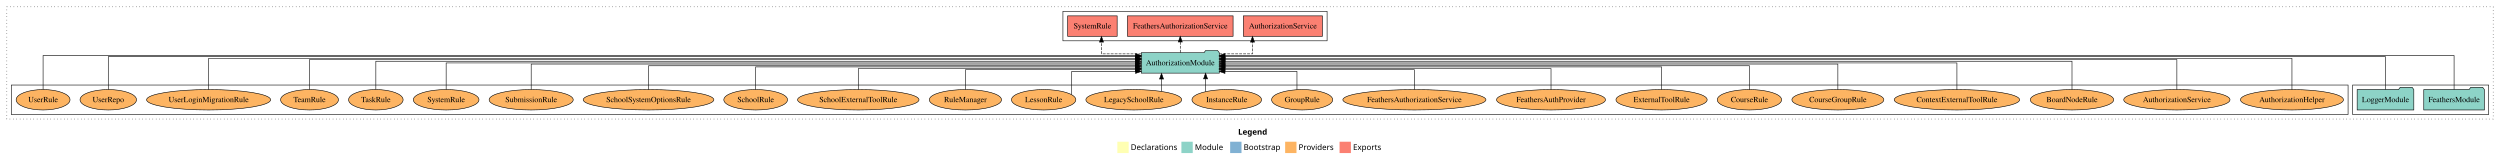
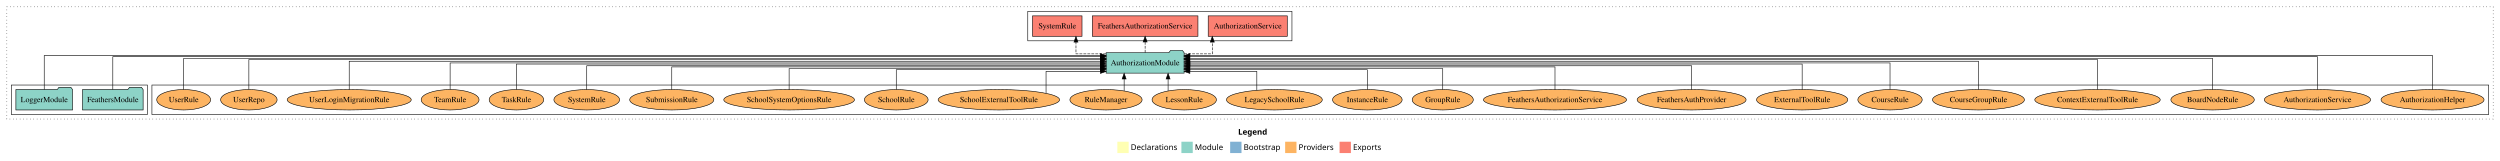
<svg xmlns="http://www.w3.org/2000/svg" width="4410pt" height="284pt" viewBox="0.00 0.00 4410.00 284.00">
  <g id="graph0" class="graph" transform="scale(1 1) rotate(0) translate(4 280)">
    <polygon fill="white" stroke="transparent" points="-4,4 -4,-280 4406,-280 4406,4 -4,4" />
    <text text-anchor="start" x="2180.01" y="-42.4" font-family="Times-12" font-weight="bold" font-size="14.00">Legend</text>
    <polygon fill="#ffffb3" stroke="transparent" points="1967,-10 1967,-30 1987,-30 1987,-10 1967,-10" />
    <text text-anchor="start" x="1990.63" y="-15.4" font-family="Times-12" font-size="14.00">  Declarations</text>
    <polygon fill="#8dd3c7" stroke="transparent" points="2080,-10 2080,-30 2100,-30 2100,-10 2080,-10" />
    <text text-anchor="start" x="2103.73" y="-15.4" font-family="Times-12" font-size="14.00">  Module</text>
    <polygon fill="#80b1d3" stroke="transparent" points="2166,-10 2166,-30 2186,-30 2186,-10 2166,-10" />
    <text text-anchor="start" x="2189.78" y="-15.4" font-family="Times-12" font-size="14.00">  Bootstrap</text>
    <polygon fill="#fdb462" stroke="transparent" points="2263,-10 2263,-30 2283,-30 2283,-10 2263,-10" />
    <text text-anchor="start" x="2286.67" y="-15.4" font-family="Times-12" font-size="14.00">  Providers</text>
    <polygon fill="#fb8072" stroke="transparent" points="2359,-10 2359,-30 2379,-30 2379,-10 2359,-10" />
    <text text-anchor="start" x="2382.73" y="-15.4" font-family="Times-12" font-size="14.00">  Exports</text>
    <g id="clust1" class="cluster">
      <polygon fill="none" stroke="black" stroke-dasharray="1,5" points="8,-70 8,-268 4394,-268 4394,-70 8,-70" />
    </g>
+     <g id="clust4" class="cluster">
+       <polygon fill="none" stroke="black" points="1809,-208 1809,-260 2275,-260 2275,-208 1809,-208" />
+     </g>
+     <g id="clust6" class="cluster">
+       <polygon fill="none" stroke="black" points="264,-78 264,-130 4386,-130 4386,-78 264,-78" />
+     </g>
    <g id="clust3" class="cluster">
-       <polygon fill="none" stroke="black" points="4146,-78 4146,-130 4386,-130 4386,-78 4146,-78" />
-     </g>
-     <g id="clust6" class="cluster">
-       <polygon fill="none" stroke="black" points="16,-78 16,-130 4138,-130 4138,-78 16,-78" />
-     </g>
-     <g id="clust4" class="cluster">
-       <polygon fill="none" stroke="black" points="1871,-208 1871,-260 2337,-260 2337,-208 1871,-208" />
+       <polygon fill="none" stroke="black" points="16,-78 16,-130 256,-130 256,-78 16,-78" />
    </g>
    <g id="node1" class="node">
-       <polygon fill="#8dd3c7" stroke="black" points="4378.47,-122 4375.47,-126 4354.47,-126 4351.47,-122 4271.53,-122 4271.53,-86 4378.47,-86 4378.47,-122" />
-       <text text-anchor="middle" x="4325" y="-99.8" font-family="Times,serif" font-size="14.00">FeathersModule</text>
+       <polygon fill="#8dd3c7" stroke="black" points="248.47,-122 245.47,-126 224.47,-126 221.47,-122 141.53,-122 141.53,-86 248.47,-86 248.47,-122" />
+       <text text-anchor="middle" x="195" y="-99.8" font-family="Times,serif" font-size="14.00">FeathersModule</text>
    </g>
    <g id="node3" class="node">
-       <polygon fill="#8dd3c7" stroke="black" points="2146.81,-187 2143.81,-191 2122.81,-191 2119.81,-187 2009.19,-187 2009.19,-151 2146.81,-151 2146.81,-187" />
-       <text text-anchor="middle" x="2078" y="-164.8" font-family="Times,serif" font-size="14.00">AuthorizationModule</text>
+       <polygon fill="#8dd3c7" stroke="black" points="2084.81,-187 2081.81,-191 2060.81,-191 2057.81,-187 1947.19,-187 1947.19,-151 2084.81,-151 2084.81,-187" />
+       <text text-anchor="middle" x="2016" y="-164.8" font-family="Times,serif" font-size="14.00">AuthorizationModule</text>
    </g>
    <g id="edge1" class="edge">
-       <path fill="none" stroke="black" d="M4325,-122.09C4325,-145.13 4325,-182 4325,-182 4325,-182 2156.78,-182 2156.78,-182" />
-       <polygon fill="black" stroke="black" points="2156.78,-178.5 2146.78,-182 2156.78,-185.5 2156.78,-178.5" />
+       <path fill="none" stroke="black" d="M195,-122.01C195,-144.49 195,-180 195,-180 195,-180 1937.11,-180 1937.11,-180" />
+       <polygon fill="black" stroke="black" points="1937.11,-183.5 1947.11,-180 1937.11,-176.5 1937.11,-183.5" />
    </g>
    <g id="node2" class="node">
-       <polygon fill="#8dd3c7" stroke="black" points="4253.98,-122 4250.98,-126 4229.98,-126 4226.98,-122 4154.02,-122 4154.02,-86 4253.98,-86 4253.98,-122" />
-       <text text-anchor="middle" x="4204" y="-99.8" font-family="Times,serif" font-size="14.00">LoggerModule</text>
+       <polygon fill="#8dd3c7" stroke="black" points="123.98,-122 120.98,-126 99.98,-126 96.98,-122 24.02,-122 24.02,-86 123.98,-86 123.98,-122" />
+       <text text-anchor="middle" x="74" y="-99.8" font-family="Times,serif" font-size="14.00">LoggerModule</text>
    </g>
    <g id="edge2" class="edge">
-       <path fill="none" stroke="black" d="M4204,-122.01C4204,-144.49 4204,-180 4204,-180 4204,-180 2156.93,-180 2156.93,-180" />
-       <polygon fill="black" stroke="black" points="2156.93,-176.5 2146.93,-180 2156.93,-183.5 2156.93,-176.5" />
+       <path fill="none" stroke="black" d="M74,-122.09C74,-145.13 74,-182 74,-182 74,-182 1937.17,-182 1937.17,-182" />
+       <polygon fill="black" stroke="black" points="1937.17,-185.5 1947.17,-182 1937.17,-178.5 1937.17,-185.5" />
    </g>
    <g id="node4" class="node">
-       <polygon fill="#fb8072" stroke="black" points="2328.74,-252 2189.26,-252 2189.26,-216 2328.74,-216 2328.74,-252" />
-       <text text-anchor="middle" x="2259" y="-229.8" font-family="Times,serif" font-size="14.00">AuthorizationService </text>
+       <polygon fill="#fb8072" stroke="black" points="2266.74,-252 2127.26,-252 2127.26,-216 2266.74,-216 2266.74,-252" />
+       <text text-anchor="middle" x="2197" y="-229.8" font-family="Times,serif" font-size="14.00">AuthorizationService </text>
    </g>
    <g id="edge3" class="edge">
-       <path fill="none" stroke="black" stroke-dasharray="5,2" d="M2146.93,-185C2176.95,-185 2205.41,-185 2205.41,-185 2205.41,-185 2205.41,-205.75 2205.41,-205.75" />
-       <polygon fill="black" stroke="black" points="2201.91,-205.75 2205.41,-215.75 2208.91,-205.75 2201.91,-205.75" />
+       <path fill="none" stroke="black" stroke-dasharray="5,2" d="M2084.94,-185C2111.01,-185 2134.51,-185 2134.51,-185 2134.51,-185 2134.51,-205.75 2134.51,-205.75" />
+       <polygon fill="black" stroke="black" points="2131.01,-205.75 2134.51,-215.75 2138.01,-205.75 2131.01,-205.75" />
    </g>
    <g id="node5" class="node">
-       <polygon fill="#fb8072" stroke="black" points="2171.16,-252 1984.84,-252 1984.84,-216 2171.16,-216 2171.16,-252" />
-       <text text-anchor="middle" x="2078" y="-229.8" font-family="Times,serif" font-size="14.00">FeathersAuthorizationService </text>
+       <polygon fill="#fb8072" stroke="black" points="2109.16,-252 1922.84,-252 1922.84,-216 2109.16,-216 2109.16,-252" />
+       <text text-anchor="middle" x="2016" y="-229.8" font-family="Times,serif" font-size="14.00">FeathersAuthorizationService </text>
    </g>
    <g id="edge4" class="edge">
-       <path fill="none" stroke="black" stroke-dasharray="5,2" d="M2078,-187.11C2078,-187.11 2078,-205.99 2078,-205.99" />
-       <polygon fill="black" stroke="black" points="2074.5,-205.99 2078,-215.99 2081.5,-205.99 2074.5,-205.99" />
+       <path fill="none" stroke="black" stroke-dasharray="5,2" d="M2016,-187.11C2016,-187.11 2016,-205.99 2016,-205.99" />
+       <polygon fill="black" stroke="black" points="2012.5,-205.99 2016,-215.99 2019.5,-205.99 2012.5,-205.99" />
    </g>
    <g id="node6" class="node">
-       <polygon fill="#fb8072" stroke="black" points="1966.66,-252 1879.34,-252 1879.34,-216 1966.66,-216 1966.66,-252" />
-       <text text-anchor="middle" x="1923" y="-229.8" font-family="Times,serif" font-size="14.00">SystemRule </text>
+       <polygon fill="#fb8072" stroke="black" points="1904.66,-252 1817.34,-252 1817.34,-216 1904.66,-216 1904.66,-252" />
+       <text text-anchor="middle" x="1861" y="-229.8" font-family="Times,serif" font-size="14.00">SystemRule </text>
    </g>
    <g id="edge5" class="edge">
-       <path fill="none" stroke="black" stroke-dasharray="5,2" d="M2009.33,-185C1974.32,-185 1939.03,-185 1939.03,-185 1939.03,-185 1939.03,-205.75 1939.03,-205.75" />
-       <polygon fill="black" stroke="black" points="1935.53,-205.75 1939.03,-215.75 1942.53,-205.75 1935.53,-205.75" />
+       <path fill="none" stroke="black" stroke-dasharray="5,2" d="M1947.15,-185C1919.48,-185 1894,-185 1894,-185 1894,-185 1894,-205.75 1894,-205.75" />
+       <polygon fill="black" stroke="black" points="1890.5,-205.75 1894,-215.75 1897.5,-205.75 1890.5,-205.75" />
    </g>
    <g id="node7" class="node">
-       <ellipse fill="#fdb462" stroke="black" cx="4039" cy="-104" rx="90.89" ry="18" />
-       <text text-anchor="middle" x="4039" y="-99.8" font-family="Times,serif" font-size="14.00">AuthorizationHelper</text>
+       <ellipse fill="#fdb462" stroke="black" cx="4287" cy="-104" rx="90.89" ry="18" />
+       <text text-anchor="middle" x="4287" y="-99.8" font-family="Times,serif" font-size="14.00">AuthorizationHelper</text>
    </g>
    <g id="edge6" class="edge">
-       <path fill="none" stroke="black" d="M4039,-122.04C4039,-143.66 4039,-177 4039,-177 4039,-177 2156.93,-177 2156.93,-177" />
-       <polygon fill="black" stroke="black" points="2156.93,-173.5 2146.93,-177 2156.93,-180.5 2156.93,-173.5" />
+       <path fill="none" stroke="black" d="M4287,-122.09C4287,-145.13 4287,-182 4287,-182 4287,-182 2094.9,-182 2094.9,-182" />
+       <polygon fill="black" stroke="black" points="2094.9,-178.5 2084.9,-182 2094.9,-185.5 2094.9,-178.5" />
    </g>
    <g id="node8" class="node">
-       <ellipse fill="#fdb462" stroke="black" cx="3836" cy="-104" rx="93.76" ry="18" />
-       <text text-anchor="middle" x="3836" y="-99.8" font-family="Times,serif" font-size="14.00">AuthorizationService</text>
+       <ellipse fill="#fdb462" stroke="black" cx="4084" cy="-104" rx="93.76" ry="18" />
+       <text text-anchor="middle" x="4084" y="-99.8" font-family="Times,serif" font-size="14.00">AuthorizationService</text>
    </g>
    <g id="edge7" class="edge">
-       <path fill="none" stroke="black" d="M3836,-122.28C3836,-143.32 3836,-175 3836,-175 3836,-175 2156.92,-175 2156.92,-175" />
-       <polygon fill="black" stroke="black" points="2156.92,-171.5 2146.92,-175 2156.92,-178.5 2156.92,-171.5" />
+       <path fill="none" stroke="black" d="M4084,-122.01C4084,-144.49 4084,-180 4084,-180 4084,-180 2094.81,-180 2094.81,-180" />
+       <polygon fill="black" stroke="black" points="2094.81,-176.5 2084.81,-180 2094.81,-183.5 2094.81,-176.5" />
    </g>
    <g id="node9" class="node">
-       <ellipse fill="#fdb462" stroke="black" cx="3651" cy="-104" rx="73.58" ry="18" />
-       <text text-anchor="middle" x="3651" y="-99.8" font-family="Times,serif" font-size="14.00">BoardNodeRule</text>
+       <ellipse fill="#fdb462" stroke="black" cx="3899" cy="-104" rx="73.58" ry="18" />
+       <text text-anchor="middle" x="3899" y="-99.8" font-family="Times,serif" font-size="14.00">BoardNodeRule</text>
    </g>
    <g id="edge8" class="edge">
-       <path fill="none" stroke="black" d="M3651,-122.22C3651,-142.37 3651,-172 3651,-172 3651,-172 2156.86,-172 2156.86,-172" />
-       <polygon fill="black" stroke="black" points="2156.86,-168.5 2146.86,-172 2156.86,-175.5 2156.86,-168.5" />
+       <path fill="none" stroke="black" d="M3899,-122.04C3899,-143.66 3899,-177 3899,-177 3899,-177 2094.69,-177 2094.69,-177" />
+       <polygon fill="black" stroke="black" points="2094.69,-173.5 2084.69,-177 2094.69,-180.5 2094.69,-173.5" />
    </g>
    <g id="node10" class="node">
-       <ellipse fill="#fdb462" stroke="black" cx="3448" cy="-104" rx="110.61" ry="18" />
-       <text text-anchor="middle" x="3448" y="-99.8" font-family="Times,serif" font-size="14.00">ContextExternalToolRule</text>
+       <ellipse fill="#fdb462" stroke="black" cx="3696" cy="-104" rx="110.61" ry="18" />
+       <text text-anchor="middle" x="3696" y="-99.8" font-family="Times,serif" font-size="14.00">ContextExternalToolRule</text>
    </g>
    <g id="edge9" class="edge">
-       <path fill="none" stroke="black" d="M3448,-122.11C3448,-141.34 3448,-169 3448,-169 3448,-169 2156.88,-169 2156.88,-169" />
-       <polygon fill="black" stroke="black" points="2156.88,-165.5 2146.88,-169 2156.88,-172.5 2156.88,-165.5" />
+       <path fill="none" stroke="black" d="M3696,-122.28C3696,-143.32 3696,-175 3696,-175 3696,-175 2094.73,-175 2094.73,-175" />
+       <polygon fill="black" stroke="black" points="2094.73,-171.5 2084.73,-175 2094.73,-178.5 2094.73,-171.5" />
    </g>
    <g id="node11" class="node">
-       <ellipse fill="#fdb462" stroke="black" cx="3238" cy="-104" rx="81.1" ry="18" />
-       <text text-anchor="middle" x="3238" y="-99.8" font-family="Times,serif" font-size="14.00">CourseGroupRule</text>
+       <ellipse fill="#fdb462" stroke="black" cx="3486" cy="-104" rx="81.1" ry="18" />
+       <text text-anchor="middle" x="3486" y="-99.8" font-family="Times,serif" font-size="14.00">CourseGroupRule</text>
    </g>
    <g id="edge10" class="edge">
-       <path fill="none" stroke="black" d="M3238,-122.22C3238,-140.83 3238,-167 3238,-167 3238,-167 2156.66,-167 2156.66,-167" />
-       <polygon fill="black" stroke="black" points="2156.66,-163.5 2146.66,-167 2156.66,-170.5 2156.66,-163.5" />
+       <path fill="none" stroke="black" d="M3486,-122.22C3486,-142.37 3486,-172 3486,-172 3486,-172 2094.93,-172 2094.93,-172" />
+       <polygon fill="black" stroke="black" points="2094.93,-168.5 2084.93,-172 2094.93,-175.5 2094.93,-168.5" />
    </g>
    <g id="node12" class="node">
-       <ellipse fill="#fdb462" stroke="black" cx="3082" cy="-104" rx="56.76" ry="18" />
-       <text text-anchor="middle" x="3082" y="-99.8" font-family="Times,serif" font-size="14.00">CourseRule</text>
+       <ellipse fill="#fdb462" stroke="black" cx="3330" cy="-104" rx="56.76" ry="18" />
+       <text text-anchor="middle" x="3330" y="-99.8" font-family="Times,serif" font-size="14.00">CourseRule</text>
    </g>
    <g id="edge11" class="edge">
-       <path fill="none" stroke="black" d="M3082,-122C3082,-139.68 3082,-164 3082,-164 3082,-164 2157.01,-164 2157.01,-164" />
-       <polygon fill="black" stroke="black" points="2157.01,-160.5 2147.01,-164 2157.01,-167.5 2157.01,-160.5" />
+       <path fill="none" stroke="black" d="M3330,-122.11C3330,-141.34 3330,-169 3330,-169 3330,-169 2094.8,-169 2094.8,-169" />
+       <polygon fill="black" stroke="black" points="2094.8,-165.5 2084.8,-169 2094.8,-172.5 2094.8,-165.5" />
    </g>
    <g id="node13" class="node">
-       <ellipse fill="#fdb462" stroke="black" cx="2927" cy="-104" rx="80.46" ry="18" />
-       <text text-anchor="middle" x="2927" y="-99.8" font-family="Times,serif" font-size="14.00">ExternalToolRule</text>
+       <ellipse fill="#fdb462" stroke="black" cx="3175" cy="-104" rx="80.46" ry="18" />
+       <text text-anchor="middle" x="3175" y="-99.8" font-family="Times,serif" font-size="14.00">ExternalToolRule</text>
    </g>
    <g id="edge12" class="edge">
-       <path fill="none" stroke="black" d="M2927,-122.03C2927,-139.06 2927,-162 2927,-162 2927,-162 2156.76,-162 2156.76,-162" />
-       <polygon fill="black" stroke="black" points="2156.76,-158.5 2146.76,-162 2156.76,-165.5 2156.76,-158.5" />
+       <path fill="none" stroke="black" d="M3175,-122.22C3175,-140.83 3175,-167 3175,-167 3175,-167 2095.03,-167 2095.03,-167" />
+       <polygon fill="black" stroke="black" points="2095.03,-163.5 2085.03,-167 2095.03,-170.5 2095.03,-163.5" />
    </g>
    <g id="node14" class="node">
-       <ellipse fill="#fdb462" stroke="black" cx="2732" cy="-104" rx="96.13" ry="18" />
-       <text text-anchor="middle" x="2732" y="-99.8" font-family="Times,serif" font-size="14.00">FeathersAuthProvider</text>
+       <ellipse fill="#fdb462" stroke="black" cx="2980" cy="-104" rx="96.13" ry="18" />
+       <text text-anchor="middle" x="2980" y="-99.8" font-family="Times,serif" font-size="14.00">FeathersAuthProvider</text>
    </g>
    <g id="edge13" class="edge">
-       <path fill="none" stroke="black" d="M2732,-122.01C2732,-138.05 2732,-159 2732,-159 2732,-159 2156.75,-159 2156.75,-159" />
-       <polygon fill="black" stroke="black" points="2156.75,-155.5 2146.75,-159 2156.75,-162.5 2156.75,-155.5" />
+       <path fill="none" stroke="black" d="M2980,-122C2980,-139.68 2980,-164 2980,-164 2980,-164 2094.94,-164 2094.94,-164" />
+       <polygon fill="black" stroke="black" points="2094.94,-160.5 2084.94,-164 2094.94,-167.5 2094.94,-160.5" />
    </g>
    <g id="node15" class="node">
-       <ellipse fill="#fdb462" stroke="black" cx="2491" cy="-104" rx="126.18" ry="18" />
-       <text text-anchor="middle" x="2491" y="-99.8" font-family="Times,serif" font-size="14.00">FeathersAuthorizationService</text>
+       <ellipse fill="#fdb462" stroke="black" cx="2739" cy="-104" rx="126.18" ry="18" />
+       <text text-anchor="middle" x="2739" y="-99.8" font-family="Times,serif" font-size="14.00">FeathersAuthorizationService</text>
    </g>
    <g id="edge14" class="edge">
-       <path fill="none" stroke="black" d="M2491,-122.24C2491,-137.57 2491,-157 2491,-157 2491,-157 2156.66,-157 2156.66,-157" />
-       <polygon fill="black" stroke="black" points="2156.66,-153.5 2146.66,-157 2156.66,-160.5 2156.66,-153.5" />
+       <path fill="none" stroke="black" d="M2739,-122.03C2739,-139.06 2739,-162 2739,-162 2739,-162 2094.67,-162 2094.67,-162" />
+       <polygon fill="black" stroke="black" points="2094.67,-158.5 2084.67,-162 2094.67,-165.5 2094.67,-158.5" />
    </g>
    <g id="node16" class="node">
-       <ellipse fill="#fdb462" stroke="black" cx="2293" cy="-104" rx="53.89" ry="18" />
-       <text text-anchor="middle" x="2293" y="-99.8" font-family="Times,serif" font-size="14.00">GroupRule</text>
+       <ellipse fill="#fdb462" stroke="black" cx="2541" cy="-104" rx="53.89" ry="18" />
+       <text text-anchor="middle" x="2541" y="-99.8" font-family="Times,serif" font-size="14.00">GroupRule</text>
    </g>
    <g id="edge15" class="edge">
-       <path fill="none" stroke="black" d="M2283.84,-121.77C2283.84,-136.14 2283.84,-154 2283.84,-154 2283.84,-154 2156.83,-154 2156.83,-154" />
-       <polygon fill="black" stroke="black" points="2156.83,-150.5 2146.83,-154 2156.83,-157.5 2156.83,-150.5" />
+       <path fill="none" stroke="black" d="M2541,-122.01C2541,-138.05 2541,-159 2541,-159 2541,-159 2094.9,-159 2094.9,-159" />
+       <polygon fill="black" stroke="black" points="2094.9,-155.5 2084.9,-159 2094.9,-162.5 2094.9,-155.5" />
    </g>
    <g id="node17" class="node">
-       <ellipse fill="#fdb462" stroke="black" cx="2160" cy="-104" rx="61.39" ry="18" />
-       <text text-anchor="middle" x="2160" y="-99.8" font-family="Times,serif" font-size="14.00">InstanceRule</text>
+       <ellipse fill="#fdb462" stroke="black" cx="2408" cy="-104" rx="61.39" ry="18" />
+       <text text-anchor="middle" x="2408" y="-99.8" font-family="Times,serif" font-size="14.00">InstanceRule</text>
    </g>
    <g id="edge16" class="edge">
-       <path fill="none" stroke="black" d="M2122.6,-118.43C2122.6,-118.43 2122.6,-140.89 2122.6,-140.89" />
-       <polygon fill="black" stroke="black" points="2119.1,-140.89 2122.6,-150.89 2126.1,-140.89 2119.1,-140.89" />
+       <path fill="none" stroke="black" d="M2408,-122.24C2408,-137.57 2408,-157 2408,-157 2408,-157 2094.73,-157 2094.73,-157" />
+       <polygon fill="black" stroke="black" points="2094.73,-153.5 2084.73,-157 2094.73,-160.5 2094.73,-153.5" />
    </g>
    <g id="node18" class="node">
-       <ellipse fill="#fdb462" stroke="black" cx="1996" cy="-104" rx="84.53" ry="18" />
-       <text text-anchor="middle" x="1996" y="-99.8" font-family="Times,serif" font-size="14.00">LegacySchoolRule</text>
+       <ellipse fill="#fdb462" stroke="black" cx="2244" cy="-104" rx="84.53" ry="18" />
+       <text text-anchor="middle" x="2244" y="-99.8" font-family="Times,serif" font-size="14.00">LegacySchoolRule</text>
    </g>
    <g id="edge17" class="edge">
-       <path fill="none" stroke="black" d="M2044.93,-118.75C2044.93,-118.75 2044.93,-140.59 2044.93,-140.59" />
-       <polygon fill="black" stroke="black" points="2041.43,-140.59 2044.93,-150.59 2048.43,-140.59 2041.43,-140.59" />
+       <path fill="none" stroke="black" d="M2213.05,-120.93C2213.05,-135.43 2213.05,-154 2213.05,-154 2213.05,-154 2094.92,-154 2094.92,-154" />
+       <polygon fill="black" stroke="black" points="2094.92,-150.5 2084.92,-154 2094.92,-157.5 2094.92,-150.5" />
    </g>
    <g id="node19" class="node">
-       <ellipse fill="#fdb462" stroke="black" cx="1837" cy="-104" rx="56.76" ry="18" />
-       <text text-anchor="middle" x="1837" y="-99.8" font-family="Times,serif" font-size="14.00">LessonRule</text>
+       <ellipse fill="#fdb462" stroke="black" cx="2085" cy="-104" rx="56.76" ry="18" />
+       <text text-anchor="middle" x="2085" y="-99.8" font-family="Times,serif" font-size="14.00">LessonRule</text>
    </g>
    <g id="edge18" class="edge">
-       <path fill="none" stroke="black" d="M1886.52,-113.17C1886.52,-127.61 1886.52,-154 1886.52,-154 1886.52,-154 1999.14,-154 1999.14,-154" />
-       <polygon fill="black" stroke="black" points="1999.14,-157.5 2009.14,-154 1999.14,-150.5 1999.14,-157.5" />
+       <path fill="none" stroke="black" d="M2056.51,-119.73C2056.51,-119.73 2056.51,-140.65 2056.51,-140.65" />
+       <polygon fill="black" stroke="black" points="2053.01,-140.65 2056.51,-150.65 2060.01,-140.65 2053.01,-140.65" />
    </g>
    <g id="node20" class="node">
-       <ellipse fill="#fdb462" stroke="black" cx="1699" cy="-104" rx="63.68" ry="18" />
-       <text text-anchor="middle" x="1699" y="-99.8" font-family="Times,serif" font-size="14.00">RuleManager</text>
+       <ellipse fill="#fdb462" stroke="black" cx="1947" cy="-104" rx="63.68" ry="18" />
+       <text text-anchor="middle" x="1947" y="-99.8" font-family="Times,serif" font-size="14.00">RuleManager</text>
    </g>
    <g id="edge19" class="edge">
-       <path fill="none" stroke="black" d="M1699,-122.24C1699,-137.57 1699,-157 1699,-157 1699,-157 1998.93,-157 1998.93,-157" />
-       <polygon fill="black" stroke="black" points="1998.93,-160.5 2008.93,-157 1998.93,-153.5 1998.93,-160.5" />
+       <path fill="none" stroke="black" d="M1978.97,-119.73C1978.97,-119.73 1978.97,-140.65 1978.97,-140.65" />
+       <polygon fill="black" stroke="black" points="1975.47,-140.65 1978.97,-150.65 1982.47,-140.65 1975.47,-140.65" />
    </g>
    <g id="node21" class="node">
-       <ellipse fill="#fdb462" stroke="black" cx="1510" cy="-104" rx="107.1" ry="18" />
-       <text text-anchor="middle" x="1510" y="-99.8" font-family="Times,serif" font-size="14.00">SchoolExternalToolRule</text>
+       <ellipse fill="#fdb462" stroke="black" cx="1758" cy="-104" rx="107.1" ry="18" />
+       <text text-anchor="middle" x="1758" y="-99.8" font-family="Times,serif" font-size="14.00">SchoolExternalToolRule</text>
    </g>
    <g id="edge20" class="edge">
-       <path fill="none" stroke="black" d="M1510,-122.01C1510,-138.05 1510,-159 1510,-159 1510,-159 1999.2,-159 1999.2,-159" />
-       <polygon fill="black" stroke="black" points="1999.2,-162.5 2009.2,-159 1999.2,-155.5 1999.2,-162.5" />
+       <path fill="none" stroke="black" d="M1841.23,-115.6C1841.23,-130.37 1841.23,-154 1841.23,-154 1841.23,-154 1937.18,-154 1937.18,-154" />
+       <polygon fill="black" stroke="black" points="1937.18,-157.5 1947.18,-154 1937.18,-150.5 1937.18,-157.5" />
    </g>
    <g id="node22" class="node">
-       <ellipse fill="#fdb462" stroke="black" cx="1329" cy="-104" rx="56.2" ry="18" />
-       <text text-anchor="middle" x="1329" y="-99.8" font-family="Times,serif" font-size="14.00">SchoolRule</text>
+       <ellipse fill="#fdb462" stroke="black" cx="1577" cy="-104" rx="56.2" ry="18" />
+       <text text-anchor="middle" x="1577" y="-99.8" font-family="Times,serif" font-size="14.00">SchoolRule</text>
    </g>
    <g id="edge21" class="edge">
-       <path fill="none" stroke="black" d="M1329,-122.03C1329,-139.06 1329,-162 1329,-162 1329,-162 1999.21,-162 1999.21,-162" />
-       <polygon fill="black" stroke="black" points="1999.21,-165.5 2009.21,-162 1999.21,-158.5 1999.21,-165.5" />
+       <path fill="none" stroke="black" d="M1577,-122.24C1577,-137.57 1577,-157 1577,-157 1577,-157 1936.92,-157 1936.92,-157" />
+       <polygon fill="black" stroke="black" points="1936.92,-160.5 1946.92,-157 1936.92,-153.5 1936.92,-160.5" />
    </g>
    <g id="node23" class="node">
-       <ellipse fill="#fdb462" stroke="black" cx="1140" cy="-104" rx="115.23" ry="18" />
-       <text text-anchor="middle" x="1140" y="-99.8" font-family="Times,serif" font-size="14.00">SchoolSystemOptionsRule</text>
+       <ellipse fill="#fdb462" stroke="black" cx="1388" cy="-104" rx="115.23" ry="18" />
+       <text text-anchor="middle" x="1388" y="-99.8" font-family="Times,serif" font-size="14.00">SchoolSystemOptionsRule</text>
    </g>
    <g id="edge22" class="edge">
-       <path fill="none" stroke="black" d="M1140,-122C1140,-139.68 1140,-164 1140,-164 1140,-164 1999.03,-164 1999.03,-164" />
-       <polygon fill="black" stroke="black" points="1999.03,-167.5 2009.03,-164 1999.03,-160.5 1999.03,-167.5" />
+       <path fill="none" stroke="black" d="M1388,-122.01C1388,-138.05 1388,-159 1388,-159 1388,-159 1937.3,-159 1937.3,-159" />
+       <polygon fill="black" stroke="black" points="1937.3,-162.5 1947.3,-159 1937.3,-155.5 1937.3,-162.5" />
    </g>
    <g id="node24" class="node">
-       <ellipse fill="#fdb462" stroke="black" cx="933" cy="-104" rx="74.2" ry="18" />
-       <text text-anchor="middle" x="933" y="-99.8" font-family="Times,serif" font-size="14.00">SubmissionRule</text>
+       <ellipse fill="#fdb462" stroke="black" cx="1181" cy="-104" rx="74.2" ry="18" />
+       <text text-anchor="middle" x="1181" y="-99.8" font-family="Times,serif" font-size="14.00">SubmissionRule</text>
    </g>
    <g id="edge23" class="edge">
-       <path fill="none" stroke="black" d="M933,-122.22C933,-140.83 933,-167 933,-167 933,-167 1998.95,-167 1998.95,-167" />
-       <polygon fill="black" stroke="black" points="1998.95,-170.5 2008.95,-167 1998.95,-163.5 1998.95,-170.5" />
+       <path fill="none" stroke="black" d="M1181,-122.03C1181,-139.06 1181,-162 1181,-162 1181,-162 1937.31,-162 1937.31,-162" />
+       <polygon fill="black" stroke="black" points="1937.31,-165.5 1947.31,-162 1937.31,-158.5 1937.31,-165.5" />
    </g>
    <g id="node25" class="node">
-       <ellipse fill="#fdb462" stroke="black" cx="783" cy="-104" rx="57.92" ry="18" />
-       <text text-anchor="middle" x="783" y="-99.8" font-family="Times,serif" font-size="14.00">SystemRule</text>
+       <ellipse fill="#fdb462" stroke="black" cx="1031" cy="-104" rx="57.92" ry="18" />
+       <text text-anchor="middle" x="1031" y="-99.8" font-family="Times,serif" font-size="14.00">SystemRule</text>
    </g>
    <g id="edge24" class="edge">
-       <path fill="none" stroke="black" d="M783,-122.11C783,-141.34 783,-169 783,-169 783,-169 1999.29,-169 1999.29,-169" />
-       <polygon fill="black" stroke="black" points="1999.29,-172.5 2009.29,-169 1999.29,-165.5 1999.29,-172.5" />
+       <path fill="none" stroke="black" d="M1031,-122C1031,-139.68 1031,-164 1031,-164 1031,-164 1937.13,-164 1937.13,-164" />
+       <polygon fill="black" stroke="black" points="1937.13,-167.5 1947.13,-164 1937.13,-160.5 1937.13,-167.5" />
    </g>
    <g id="node26" class="node">
-       <ellipse fill="#fdb462" stroke="black" cx="659" cy="-104" rx="48.09" ry="18" />
-       <text text-anchor="middle" x="659" y="-99.8" font-family="Times,serif" font-size="14.00">TaskRule</text>
+       <ellipse fill="#fdb462" stroke="black" cx="907" cy="-104" rx="48.09" ry="18" />
+       <text text-anchor="middle" x="907" y="-99.8" font-family="Times,serif" font-size="14.00">TaskRule</text>
    </g>
    <g id="edge25" class="edge">
-       <path fill="none" stroke="black" d="M659,-122.22C659,-142.37 659,-172 659,-172 659,-172 1999.08,-172 1999.08,-172" />
-       <polygon fill="black" stroke="black" points="1999.08,-175.5 2009.08,-172 1999.08,-168.5 1999.08,-175.5" />
+       <path fill="none" stroke="black" d="M907,-122.22C907,-140.83 907,-167 907,-167 907,-167 1937.05,-167 1937.05,-167" />
+       <polygon fill="black" stroke="black" points="1937.05,-170.5 1947.05,-167 1937.05,-163.5 1937.05,-170.5" />
    </g>
    <g id="node27" class="node">
-       <ellipse fill="#fdb462" stroke="black" cx="542" cy="-104" rx="51.02" ry="18" />
-       <text text-anchor="middle" x="542" y="-99.8" font-family="Times,serif" font-size="14.00">TeamRule</text>
+       <ellipse fill="#fdb462" stroke="black" cx="790" cy="-104" rx="51.02" ry="18" />
+       <text text-anchor="middle" x="790" y="-99.8" font-family="Times,serif" font-size="14.00">TeamRule</text>
    </g>
    <g id="edge26" class="edge">
-       <path fill="none" stroke="black" d="M542,-122.28C542,-143.32 542,-175 542,-175 542,-175 1999.27,-175 1999.27,-175" />
-       <polygon fill="black" stroke="black" points="1999.27,-178.5 2009.27,-175 1999.27,-171.5 1999.27,-178.5" />
+       <path fill="none" stroke="black" d="M790,-122.11C790,-141.34 790,-169 790,-169 790,-169 1937.02,-169 1937.02,-169" />
+       <polygon fill="black" stroke="black" points="1937.02,-172.5 1947.02,-169 1937.02,-165.5 1937.02,-172.5" />
    </g>
    <g id="node28" class="node">
-       <ellipse fill="#fdb462" stroke="black" cx="364" cy="-104" rx="109.39" ry="18" />
-       <text text-anchor="middle" x="364" y="-99.8" font-family="Times,serif" font-size="14.00">UserLoginMigrationRule</text>
+       <ellipse fill="#fdb462" stroke="black" cx="612" cy="-104" rx="109.39" ry="18" />
+       <text text-anchor="middle" x="612" y="-99.8" font-family="Times,serif" font-size="14.00">UserLoginMigrationRule</text>
    </g>
    <g id="edge27" class="edge">
-       <path fill="none" stroke="black" d="M364,-122.04C364,-143.66 364,-177 364,-177 364,-177 1999.22,-177 1999.22,-177" />
-       <polygon fill="black" stroke="black" points="1999.22,-180.5 2009.22,-177 1999.22,-173.5 1999.22,-180.5" />
+       <path fill="none" stroke="black" d="M612,-122.22C612,-142.37 612,-172 612,-172 612,-172 1937.33,-172 1937.33,-172" />
+       <polygon fill="black" stroke="black" points="1937.33,-175.5 1947.33,-172 1937.33,-168.5 1937.33,-175.5" />
    </g>
    <g id="node29" class="node">
-       <ellipse fill="#fdb462" stroke="black" cx="187" cy="-104" rx="49.8" ry="18" />
-       <text text-anchor="middle" x="187" y="-99.8" font-family="Times,serif" font-size="14.00">UserRepo</text>
+       <ellipse fill="#fdb462" stroke="black" cx="435" cy="-104" rx="49.8" ry="18" />
+       <text text-anchor="middle" x="435" y="-99.8" font-family="Times,serif" font-size="14.00">UserRepo</text>
    </g>
    <g id="edge28" class="edge">
-       <path fill="none" stroke="black" d="M187,-122.01C187,-144.49 187,-180 187,-180 187,-180 1999.3,-180 1999.3,-180" />
-       <polygon fill="black" stroke="black" points="1999.3,-183.5 2009.3,-180 1999.3,-176.5 1999.3,-183.5" />
+       <path fill="none" stroke="black" d="M435,-122.28C435,-143.32 435,-175 435,-175 435,-175 1937.3,-175 1937.3,-175" />
+       <polygon fill="black" stroke="black" points="1937.3,-178.5 1947.3,-175 1937.3,-171.5 1937.3,-178.5" />
    </g>
    <g id="node30" class="node">
-       <ellipse fill="#fdb462" stroke="black" cx="72" cy="-104" rx="47.51" ry="18" />
-       <text text-anchor="middle" x="72" y="-99.8" font-family="Times,serif" font-size="14.00">UserRule</text>
+       <ellipse fill="#fdb462" stroke="black" cx="320" cy="-104" rx="47.51" ry="18" />
+       <text text-anchor="middle" x="320" y="-99.8" font-family="Times,serif" font-size="14.00">UserRule</text>
    </g>
    <g id="edge29" class="edge">
-       <path fill="none" stroke="black" d="M72,-122.09C72,-145.13 72,-182 72,-182 72,-182 1999.24,-182 1999.24,-182" />
-       <polygon fill="black" stroke="black" points="1999.24,-185.5 2009.24,-182 1999.24,-178.5 1999.24,-185.5" />
+       <path fill="none" stroke="black" d="M320,-122.04C320,-143.66 320,-177 320,-177 320,-177 1937.15,-177 1937.15,-177" />
+       <polygon fill="black" stroke="black" points="1937.15,-180.5 1947.15,-177 1937.15,-173.5 1937.15,-180.5" />
    </g>
  </g>
</svg>
